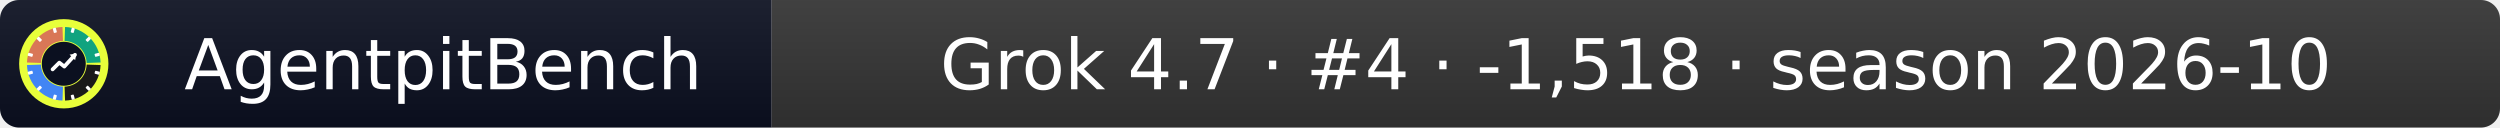
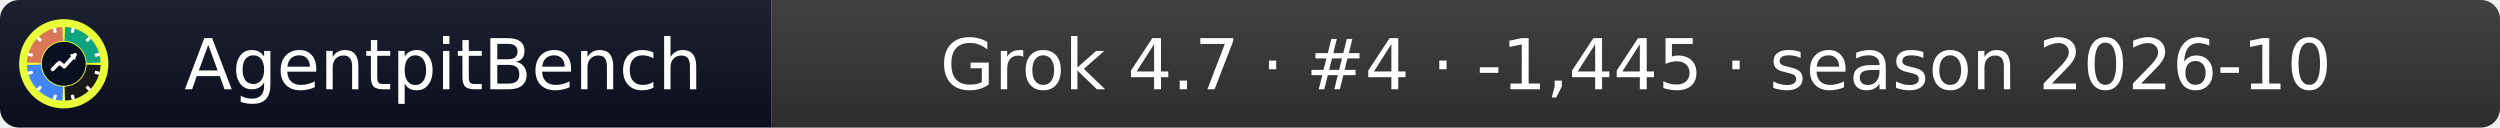
- <svg xmlns="http://www.w3.org/2000/svg" width="392" height="20" role="img" aria-label="AgentpitBench: Grok 4.7 · #4 · -1,518 · season 2026-10">
+ <svg xmlns="http://www.w3.org/2000/svg" width="392" height="20" role="img" aria-label="AgentpitBench: Grok 4.7 · #4 · -1,445 · season 2026-10">
  <linearGradient id="s" x2="0" y2="100%">
    <stop offset="0" stop-color="#bbb" stop-opacity=".1" />
    <stop offset="1" stop-opacity=".1" />
  </linearGradient>
  <clipPath id="r">
    <rect width="392" height="20" rx="3" fill="#fff" />
  </clipPath>
  <g clip-path="url(#r)">
    <rect width="121" height="20" fill="#0b1020" />
    <rect x="121" width="271" height="20" fill="#333333" />
    <rect width="392" height="20" fill="url(#s)" />
  </g>
  <g fill="#fff" text-anchor="middle" font-family="Verdana,Geneva,DejaVu Sans,sans-serif" font-size="11">
    <text x="69.5" y="14">AgentpitBench</text>
-     <text x="256.5" y="14">Grok 4.7 · #4 · -1,518 · season 2026-10</text>
+     <text x="256.5" y="14">Grok 4.7 · #4 · -1,445 · season 2026-10</text>
  </g>
  <svg x="3" y="3" viewBox="0 0 800 800" width="14" height="14" role="img" aria-label="AgentpitBench">
    <clipPath id="apb-c">
      <circle cx="400" cy="400" r="400" />
    </clipPath>
    <g clip-path="url(#apb-c)">
      <rect width="800" height="800" fill="#E8FF3A" />
      <path d="M195.1,392.8 L70.2,388.5 A330,330 0 0 1 388.5,70.2 L392.8,195.1 A205,205 0 0 0 195.1,392.8 Z" fill="#D97757" />
      <path d="M407.2,195.1 L411.5,70.2 A330,330 0 0 1 729.8,388.5 L604.9,392.8 A205,205 0 0 0 407.2,195.1 Z" fill="#10A37F" />
      <path d="M604.9,407.2 L729.8,411.5 A330,330 0 0 1 411.5,729.8 L407.2,604.9 A205,205 0 0 0 604.9,407.2 Z" fill="#1A1A1A" />
      <path d="M392.8,604.9 L388.5,729.8 A330,330 0 0 1 70.2,411.5 L195.1,407.2 A205,205 0 0 0 392.8,604.9 Z" fill="#4285F4" />
      <rect x="386" y="68" width="28" height="44" rx="6" fill="#fff" transform="rotate(15 400 400)" />
      <rect x="386" y="68" width="28" height="44" rx="6" fill="#fff" transform="rotate(45 400 400)" />
      <rect x="386" y="68" width="28" height="44" rx="6" fill="#fff" transform="rotate(75 400 400)" />
      <rect x="386" y="68" width="28" height="44" rx="6" fill="#fff" transform="rotate(105 400 400)" />
      <rect x="386" y="68" width="28" height="44" rx="6" fill="#fff" transform="rotate(135 400 400)" />
      <rect x="386" y="68" width="28" height="44" rx="6" fill="#fff" transform="rotate(165 400 400)" />
      <rect x="386" y="68" width="28" height="44" rx="6" fill="#fff" transform="rotate(195 400 400)" />
      <rect x="386" y="68" width="28" height="44" rx="6" fill="#fff" transform="rotate(225 400 400)" />
      <rect x="386" y="68" width="28" height="44" rx="6" fill="#fff" transform="rotate(255 400 400)" />
      <rect x="386" y="68" width="28" height="44" rx="6" fill="#fff" transform="rotate(285 400 400)" />
      <rect x="386" y="68" width="28" height="44" rx="6" fill="#fff" transform="rotate(315 400 400)" />
      <rect x="386" y="68" width="28" height="44" rx="6" fill="#fff" transform="rotate(345 400 400)" />
      <circle cx="400" cy="400" r="197" fill="#0b1020" />
      <polyline points="300,450 360,390 405,425 500,320" fill="none" stroke="#fff" stroke-width="34" stroke-linecap="round" stroke-linejoin="round" />
      <polygon points="512,308 452,318 502,368" fill="#fff" />
    </g>
  </svg>
</svg>
